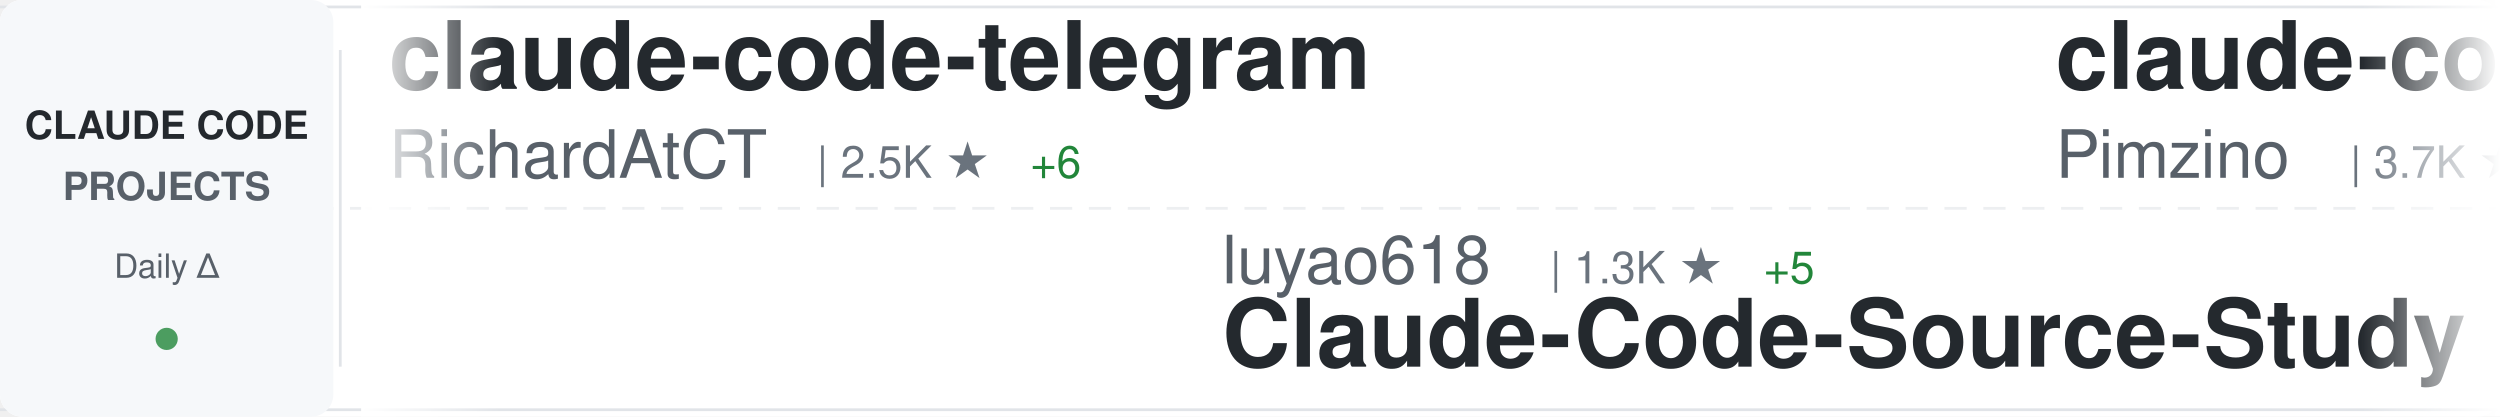
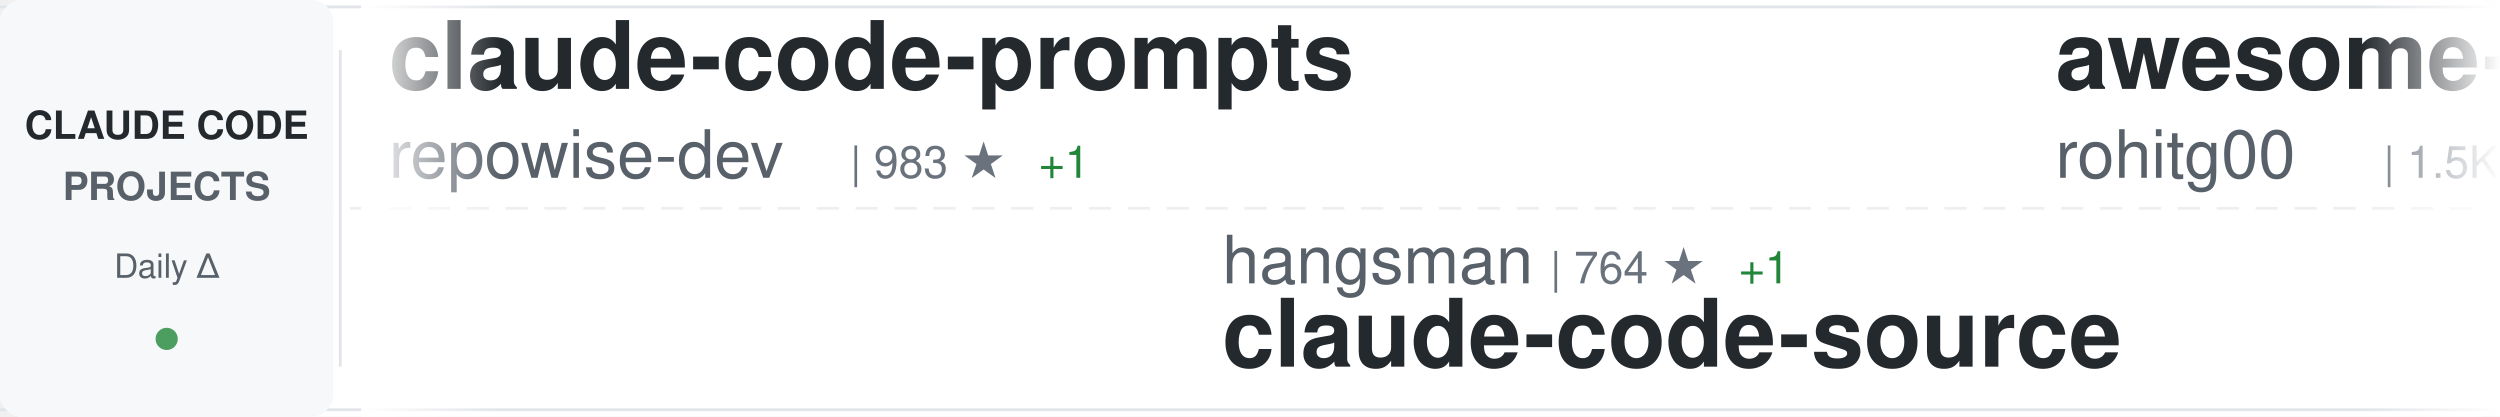
<svg xmlns="http://www.w3.org/2000/svg" width="900" height="150">
  <defs>
    <linearGradient id="awesomeLeftFade" x1="0%" y1="0%" x2="100%" y2="0%">
      <stop offset="0%" style="stop-color:#ffffff;stop-opacity:1" />
      <stop offset="100%" style="stop-color:#ffffff;stop-opacity:0" />
    </linearGradient>
    <linearGradient id="awesomeRightFade" x1="0%" y1="0%" x2="100%" y2="0%">
      <stop offset="0%" style="stop-color:#ffffff;stop-opacity:0" />
      <stop offset="100%" style="stop-color:#ffffff;stop-opacity:1" />
    </linearGradient>
  </defs>
  <rect width="900" height="150" fill="#ffffff" rx="8" />
  <rect x="0" y="2" width="900" height="1" fill="#e1e4e8" />
  <rect x="0" y="147" width="900" height="1" fill="#e1e4e8" />
  <line x1="0" y1="75" x2="900" y2="75" stroke="#e1e4e8" stroke-width="1" stroke-dasharray="8 6" opacity="0.6" />
  <rect x="0" y="0" width="120" height="150" fill="#f6f8fa" rx="8" />
  <text x="60" y="50" font-family="-apple-system, BlinkMacSystemFont, 'Segoe UI', Helvetica, Arial, sans-serif" font-size="14" font-weight="600" fill="#24292e" text-anchor="middle">CLAUDE CODE</text>
  <text x="60" y="72" font-family="-apple-system, BlinkMacSystemFont, 'Segoe UI', Helvetica, Arial, sans-serif" font-size="14" font-weight="600" fill="#586069" text-anchor="middle">PROJECTS</text>
  <text x="60" y="100" font-family="-apple-system, BlinkMacSystemFont, 'Segoe UI', Helvetica, Arial, sans-serif" font-size="12" font-weight="500" fill="#586069" text-anchor="middle">Daily Δ</text>
  <circle cx="60" cy="122" r="4" fill="#22863a" opacity="0.8" />
  <rect x="122" y="18" width="1" height="114" fill="#e1e4e8" />
  <clipPath id="awesomeTickerClip">
    <rect x="130" y="0" width="770" height="150" />
  </clipPath>
  <g clip-path="url(#awesomeTickerClip)">
    <g id="awesomeTickerItems">
      <animateTransform attributeName="transform" attributeType="XML" type="translate" from="0 0" to="-3000 0" dur="54s" repeatCount="indefinite" />
      <g transform="translate(0, 0)">
+         <text x="140" y="32" font-family="-apple-system, BlinkMacSystemFont, 'Segoe UI', Helvetica, Arial, sans-serif" font-size="34" font-weight="600" fill="#24292e">claude-code-prompts</text>
+         <text x="140" y="64" font-family="-apple-system, BlinkMacSystemFont, 'Segoe UI', Helvetica, Arial, sans-serif" font-size="24" font-weight="400" fill="#586069">repowise-dev</text>
+         <text x="306" y="64" font-family="-apple-system, BlinkMacSystemFont, 'Segoe UI', Helvetica, Arial, sans-serif" font-size="16" font-weight="500" fill="#6a737d">| 983 ★</text>
+         <text x="374" y="64" font-family="-apple-system, BlinkMacSystemFont, 'Segoe UI', Helvetica, Arial, sans-serif" font-size="16" font-weight="500" fill="#22863a"> +1</text>
+       </g>
+       <g transform="translate(300, 0)">
+         <text x="140" y="102" font-family="-apple-system, BlinkMacSystemFont, 'Segoe UI', Helvetica, Arial, sans-serif" font-size="24" font-weight="400" fill="#586069">hangsman</text>
+         <text x="258" y="102" font-family="-apple-system, BlinkMacSystemFont, 'Segoe UI', Helvetica, Arial, sans-serif" font-size="16" font-weight="500" fill="#6a737d">| 764 ★</text>
+         <text x="326" y="102" font-family="-apple-system, BlinkMacSystemFont, 'Segoe UI', Helvetica, Arial, sans-serif" font-size="16" font-weight="500" fill="#22863a"> +1</text>
+         <text x="140" y="132" font-family="-apple-system, BlinkMacSystemFont, 'Segoe UI', Helvetica, Arial, sans-serif" font-size="34" font-weight="600" fill="#24292e">claude-code-source</text>
+       </g>
+       <g transform="translate(600, 0)">
+         <text x="140" y="32" font-family="-apple-system, BlinkMacSystemFont, 'Segoe UI', Helvetica, Arial, sans-serif" font-size="34" font-weight="600" fill="#24292e">awesome-claude-code-tool...</text>
+         <text x="140" y="64" font-family="-apple-system, BlinkMacSystemFont, 'Segoe UI', Helvetica, Arial, sans-serif" font-size="24" font-weight="400" fill="#586069">rohitg00</text>
+         <text x="258" y="64" font-family="-apple-system, BlinkMacSystemFont, 'Segoe UI', Helvetica, Arial, sans-serif" font-size="16" font-weight="500" fill="#6a737d">| 1.5K ★</text>
+         <text x="335" y="64" font-family="-apple-system, BlinkMacSystemFont, 'Segoe UI', Helvetica, Arial, sans-serif" font-size="16" font-weight="500" fill="#22863a"> +15</text>
+       </g>
+       <g transform="translate(900, 0)">
+         <text x="140" y="102" font-family="-apple-system, BlinkMacSystemFont, 'Segoe UI', Helvetica, Arial, sans-serif" font-size="24" font-weight="400" fill="#586069">sickn33</text>
+         <text x="246" y="102" font-family="-apple-system, BlinkMacSystemFont, 'Segoe UI', Helvetica, Arial, sans-serif" font-size="16" font-weight="500" fill="#6a737d">| 35.9K ★</text>
+         <text x="332" y="102" font-family="-apple-system, BlinkMacSystemFont, 'Segoe UI', Helvetica, Arial, sans-serif" font-size="16" font-weight="500" fill="#22863a"> +128</text>
+         <text x="140" y="132" font-family="-apple-system, BlinkMacSystemFont, 'Segoe UI', Helvetica, Arial, sans-serif" font-size="34" font-weight="600" fill="#24292e">antigravity-awesome-skil...</text>
+       </g>
+       <g transform="translate(1200, 0)">
+         <text x="140" y="32" font-family="-apple-system, BlinkMacSystemFont, 'Segoe UI', Helvetica, Arial, sans-serif" font-size="34" font-weight="600" fill="#24292e">claude-code-from-source</text>
+         <text x="140" y="64" font-family="-apple-system, BlinkMacSystemFont, 'Segoe UI', Helvetica, Arial, sans-serif" font-size="24" font-weight="400" fill="#586069">alejandrobalderas</text>
+         <text x="366" y="64" font-family="-apple-system, BlinkMacSystemFont, 'Segoe UI', Helvetica, Arial, sans-serif" font-size="16" font-weight="500" fill="#6a737d">| 1.8K ★</text>
+         <text x="443" y="64" font-family="-apple-system, BlinkMacSystemFont, 'Segoe UI', Helvetica, Arial, sans-serif" font-size="16" font-weight="500" fill="#22863a"> +5</text>
+       </g>
+       <g transform="translate(1500, 0)">
+         <text x="140" y="102" font-family="-apple-system, BlinkMacSystemFont, 'Segoe UI', Helvetica, Arial, sans-serif" font-size="24" font-weight="400" fill="#586069">anthropics</text>
+         <text x="282" y="102" font-family="-apple-system, BlinkMacSystemFont, 'Segoe UI', Helvetica, Arial, sans-serif" font-size="16" font-weight="500" fill="#6a737d">| 7.4K ★</text>
+         <text x="359" y="102" font-family="-apple-system, BlinkMacSystemFont, 'Segoe UI', Helvetica, Arial, sans-serif" font-size="16" font-weight="500" fill="#22863a"> +10</text>
+         <text x="140" y="132" font-family="-apple-system, BlinkMacSystemFont, 'Segoe UI', Helvetica, Arial, sans-serif" font-size="34" font-weight="600" fill="#24292e">claude-code-action</text>
+       </g>
+       <g transform="translate(1800, 0)">
+         <text x="140" y="32" font-family="-apple-system, BlinkMacSystemFont, 'Segoe UI', Helvetica, Arial, sans-serif" font-size="34" font-weight="600" fill="#24292e">how-claude-code-works</text>
+         <text x="140" y="64" font-family="-apple-system, BlinkMacSystemFont, 'Segoe UI', Helvetica, Arial, sans-serif" font-size="24" font-weight="400" fill="#586069">Windy3f3f3f3f</text>
+         <text x="318" y="64" font-family="-apple-system, BlinkMacSystemFont, 'Segoe UI', Helvetica, Arial, sans-serif" font-size="16" font-weight="500" fill="#6a737d">| 2.1K ★</text>
+         <text x="395" y="64" font-family="-apple-system, BlinkMacSystemFont, 'Segoe UI', Helvetica, Arial, sans-serif" font-size="16" font-weight="500" fill="#22863a"> +7</text>
+       </g>
+       <g transform="translate(2100, 0)">
+         <text x="140" y="102" font-family="-apple-system, BlinkMacSystemFont, 'Segoe UI', Helvetica, Arial, sans-serif" font-size="24" font-weight="400" fill="#586069">siteboon</text>
+         <text x="258" y="102" font-family="-apple-system, BlinkMacSystemFont, 'Segoe UI', Helvetica, Arial, sans-serif" font-size="16" font-weight="500" fill="#6a737d">| 10.4K ★</text>
+         <text x="344" y="102" font-family="-apple-system, BlinkMacSystemFont, 'Segoe UI', Helvetica, Arial, sans-serif" font-size="16" font-weight="500" fill="#22863a"> +26</text>
+         <text x="140" y="132" font-family="-apple-system, BlinkMacSystemFont, 'Segoe UI', Helvetica, Arial, sans-serif" font-size="34" font-weight="600" fill="#24292e">claudecodeui</text>
+       </g>
+       <g transform="translate(2400, 0)">
        <text x="140" y="32" font-family="-apple-system, BlinkMacSystemFont, 'Segoe UI', Helvetica, Arial, sans-serif" font-size="34" font-weight="600" fill="#24292e">claude-code-telegram</text>
        <text x="140" y="64" font-family="-apple-system, BlinkMacSystemFont, 'Segoe UI', Helvetica, Arial, sans-serif" font-size="24" font-weight="400" fill="#586069">RichardAtCT</text>
        <text x="294" y="64" font-family="-apple-system, BlinkMacSystemFont, 'Segoe UI', Helvetica, Arial, sans-serif" font-size="16" font-weight="500" fill="#6a737d">| 2.5K ★</text>
-         <text x="371" y="64" font-family="-apple-system, BlinkMacSystemFont, 'Segoe UI', Helvetica, Arial, sans-serif" font-size="16" font-weight="500" fill="#22863a"> +6</text>
-       </g>
-       <g transform="translate(300, 0)">
-         <text x="140" y="102" font-family="-apple-system, BlinkMacSystemFont, 'Segoe UI', Helvetica, Arial, sans-serif" font-size="24" font-weight="400" fill="#586069">luyao618</text>
-         <text x="258" y="102" font-family="-apple-system, BlinkMacSystemFont, 'Segoe UI', Helvetica, Arial, sans-serif" font-size="16" font-weight="500" fill="#6a737d">| 1.3K ★</text>
-         <text x="335" y="102" font-family="-apple-system, BlinkMacSystemFont, 'Segoe UI', Helvetica, Arial, sans-serif" font-size="16" font-weight="500" fill="#22863a"> +5</text>
-         <text x="140" y="132" font-family="-apple-system, BlinkMacSystemFont, 'Segoe UI', Helvetica, Arial, sans-serif" font-size="34" font-weight="600" fill="#24292e">Claude-Code-Source-Study</text>
-       </g>
-       <g transform="translate(600, 0)">
-         <text x="140" y="32" font-family="-apple-system, BlinkMacSystemFont, 'Segoe UI', Helvetica, Arial, sans-serif" font-size="34" font-weight="600" fill="#24292e">claude-code-spec-workflo...</text>
-         <text x="140" y="64" font-family="-apple-system, BlinkMacSystemFont, 'Segoe UI', Helvetica, Arial, sans-serif" font-size="24" font-weight="400" fill="#586069">Pimzino</text>
-         <text x="246" y="64" font-family="-apple-system, BlinkMacSystemFont, 'Segoe UI', Helvetica, Arial, sans-serif" font-size="16" font-weight="500" fill="#6a737d">| 3.7K ★</text>
-         <text x="323" y="64" font-family="-apple-system, BlinkMacSystemFont, 'Segoe UI', Helvetica, Arial, sans-serif" font-size="16" font-weight="500" fill="#22863a"> +2</text>
-       </g>
-       <g transform="translate(900, 0)">
-         <text x="140" y="102" font-family="-apple-system, BlinkMacSystemFont, 'Segoe UI', Helvetica, Arial, sans-serif" font-size="24" font-weight="400" fill="#586069">shanraisshan</text>
-         <text x="306" y="102" font-family="-apple-system, BlinkMacSystemFont, 'Segoe UI', Helvetica, Arial, sans-serif" font-size="16" font-weight="500" fill="#6a737d">| 50.0K ★</text>
-         <text x="392" y="102" font-family="-apple-system, BlinkMacSystemFont, 'Segoe UI', Helvetica, Arial, sans-serif" font-size="16" font-weight="500" fill="#22863a"> +372</text>
-         <text x="140" y="132" font-family="-apple-system, BlinkMacSystemFont, 'Segoe UI', Helvetica, Arial, sans-serif" font-size="34" font-weight="600" fill="#24292e">claude-code-best-practic...</text>
-       </g>
-       <g transform="translate(1200, 0)">
-         <text x="140" y="32" font-family="-apple-system, BlinkMacSystemFont, 'Segoe UI', Helvetica, Arial, sans-serif" font-size="34" font-weight="600" fill="#24292e">claude-code-proxy</text>
-         <text x="140" y="64" font-family="-apple-system, BlinkMacSystemFont, 'Segoe UI', Helvetica, Arial, sans-serif" font-size="24" font-weight="400" fill="#586069">fuergaosi233</text>
-         <text x="306" y="64" font-family="-apple-system, BlinkMacSystemFont, 'Segoe UI', Helvetica, Arial, sans-serif" font-size="16" font-weight="500" fill="#6a737d">| 2.5K ★</text>
-         <text x="383" y="64" font-family="-apple-system, BlinkMacSystemFont, 'Segoe UI', Helvetica, Arial, sans-serif" font-size="16" font-weight="500" fill="#22863a"> +7</text>
-       </g>
-       <g transform="translate(1500, 0)">
-         <text x="140" y="102" font-family="-apple-system, BlinkMacSystemFont, 'Segoe UI', Helvetica, Arial, sans-serif" font-size="24" font-weight="400" fill="#586069">FlorianBruniaux</text>
-         <text x="342" y="102" font-family="-apple-system, BlinkMacSystemFont, 'Segoe UI', Helvetica, Arial, sans-serif" font-size="16" font-weight="500" fill="#6a737d">| 4.1K ★</text>
-         <text x="419" y="102" font-family="-apple-system, BlinkMacSystemFont, 'Segoe UI', Helvetica, Arial, sans-serif" font-size="16" font-weight="500" fill="#22863a"> +21</text>
-         <text x="140" y="132" font-family="-apple-system, BlinkMacSystemFont, 'Segoe UI', Helvetica, Arial, sans-serif" font-size="34" font-weight="600" fill="#24292e">claude-code-ultimate-gui...</text>
-       </g>
-       <g transform="translate(1800, 0)">
-         <text x="140" y="32" font-family="-apple-system, BlinkMacSystemFont, 'Segoe UI', Helvetica, Arial, sans-serif" font-size="34" font-weight="600" fill="#24292e">claude-code-proxy</text>
-         <text x="140" y="64" font-family="-apple-system, BlinkMacSystemFont, 'Segoe UI', Helvetica, Arial, sans-serif" font-size="24" font-weight="400" fill="#586069">1rgs</text>
-         <text x="210" y="64" font-family="-apple-system, BlinkMacSystemFont, 'Segoe UI', Helvetica, Arial, sans-serif" font-size="16" font-weight="500" fill="#6a737d">| 3.5K ★</text>
-         <text x="287" y="64" font-family="-apple-system, BlinkMacSystemFont, 'Segoe UI', Helvetica, Arial, sans-serif" font-size="16" font-weight="500" fill="#22863a"> +8</text>
-       </g>
-       <g transform="translate(2100, 0)">
-         <text x="140" y="102" font-family="-apple-system, BlinkMacSystemFont, 'Segoe UI', Helvetica, Arial, sans-serif" font-size="24" font-weight="400" fill="#586069">rohitg00</text>
-         <text x="258" y="102" font-family="-apple-system, BlinkMacSystemFont, 'Segoe UI', Helvetica, Arial, sans-serif" font-size="16" font-weight="500" fill="#6a737d">| 1.5K ★</text>
-         <text x="335" y="102" font-family="-apple-system, BlinkMacSystemFont, 'Segoe UI', Helvetica, Arial, sans-serif" font-size="16" font-weight="500" fill="#22863a"> +12</text>
-         <text x="140" y="132" font-family="-apple-system, BlinkMacSystemFont, 'Segoe UI', Helvetica, Arial, sans-serif" font-size="34" font-weight="600" fill="#24292e">awesome-claude-code-tool...</text>
-       </g>
-       <g transform="translate(2400, 0)">
-         <text x="140" y="32" font-family="-apple-system, BlinkMacSystemFont, 'Segoe UI', Helvetica, Arial, sans-serif" font-size="34" font-weight="600" fill="#24292e">claude-code-source</text>
-         <text x="140" y="64" font-family="-apple-system, BlinkMacSystemFont, 'Segoe UI', Helvetica, Arial, sans-serif" font-size="24" font-weight="400" fill="#586069">JrCx7scC</text>
-         <text x="258" y="64" font-family="-apple-system, BlinkMacSystemFont, 'Segoe UI', Helvetica, Arial, sans-serif" font-size="16" font-weight="500" fill="#6a737d">| 364 ★</text>
+         <text x="371" y="64" font-family="-apple-system, BlinkMacSystemFont, 'Segoe UI', Helvetica, Arial, sans-serif" font-size="16" font-weight="500" fill="#22863a"> +3</text>
      </g>
      <g transform="translate(2700, 0)">
-         <text x="140" y="102" font-family="-apple-system, BlinkMacSystemFont, 'Segoe UI', Helvetica, Arial, sans-serif" font-size="24" font-weight="400" fill="#586069">ykdojo</text>
-         <text x="234" y="102" font-family="-apple-system, BlinkMacSystemFont, 'Segoe UI', Helvetica, Arial, sans-serif" font-size="16" font-weight="500" fill="#6a737d">| 8.0K ★</text>
-         <text x="311" y="102" font-family="-apple-system, BlinkMacSystemFont, 'Segoe UI', Helvetica, Arial, sans-serif" font-size="16" font-weight="500" fill="#22863a"> +17</text>
-         <text x="140" y="132" font-family="-apple-system, BlinkMacSystemFont, 'Segoe UI', Helvetica, Arial, sans-serif" font-size="34" font-weight="600" fill="#24292e">claude-code-tips</text>
+         <text x="140" y="102" font-family="-apple-system, BlinkMacSystemFont, 'Segoe UI', Helvetica, Arial, sans-serif" font-size="24" font-weight="400" fill="#586069">musistudio</text>
+         <text x="282" y="102" font-family="-apple-system, BlinkMacSystemFont, 'Segoe UI', Helvetica, Arial, sans-serif" font-size="16" font-weight="500" fill="#6a737d">| 33.3K ★</text>
+         <text x="368" y="102" font-family="-apple-system, BlinkMacSystemFont, 'Segoe UI', Helvetica, Arial, sans-serif" font-size="16" font-weight="500" fill="#22863a"> +50</text>
+         <text x="140" y="132" font-family="-apple-system, BlinkMacSystemFont, 'Segoe UI', Helvetica, Arial, sans-serif" font-size="34" font-weight="600" fill="#24292e">claude-code-router</text>
      </g>
      <g transform="translate(3000, 0)">
-         <text x="140" y="32" font-family="-apple-system, BlinkMacSystemFont, 'Segoe UI', Helvetica, Arial, sans-serif" font-size="34" font-weight="600" fill="#24292e">claude-code-telegram</text>
-         <text x="140" y="64" font-family="-apple-system, BlinkMacSystemFont, 'Segoe UI', Helvetica, Arial, sans-serif" font-size="24" font-weight="400" fill="#586069">RichardAtCT</text>
-         <text x="294" y="64" font-family="-apple-system, BlinkMacSystemFont, 'Segoe UI', Helvetica, Arial, sans-serif" font-size="16" font-weight="500" fill="#6a737d">| 2.5K ★</text>
-         <text x="371" y="64" font-family="-apple-system, BlinkMacSystemFont, 'Segoe UI', Helvetica, Arial, sans-serif" font-size="16" font-weight="500" fill="#22863a"> +6</text>
+         <text x="140" y="32" font-family="-apple-system, BlinkMacSystemFont, 'Segoe UI', Helvetica, Arial, sans-serif" font-size="34" font-weight="600" fill="#24292e">claude-code-prompts</text>
+         <text x="140" y="64" font-family="-apple-system, BlinkMacSystemFont, 'Segoe UI', Helvetica, Arial, sans-serif" font-size="24" font-weight="400" fill="#586069">repowise-dev</text>
+         <text x="306" y="64" font-family="-apple-system, BlinkMacSystemFont, 'Segoe UI', Helvetica, Arial, sans-serif" font-size="16" font-weight="500" fill="#6a737d">| 983 ★</text>
+         <text x="374" y="64" font-family="-apple-system, BlinkMacSystemFont, 'Segoe UI', Helvetica, Arial, sans-serif" font-size="16" font-weight="500" fill="#22863a"> +1</text>
      </g>
      <g transform="translate(3300, 0)">
-         <text x="140" y="102" font-family="-apple-system, BlinkMacSystemFont, 'Segoe UI', Helvetica, Arial, sans-serif" font-size="24" font-weight="400" fill="#586069">luyao618</text>
-         <text x="258" y="102" font-family="-apple-system, BlinkMacSystemFont, 'Segoe UI', Helvetica, Arial, sans-serif" font-size="16" font-weight="500" fill="#6a737d">| 1.3K ★</text>
-         <text x="335" y="102" font-family="-apple-system, BlinkMacSystemFont, 'Segoe UI', Helvetica, Arial, sans-serif" font-size="16" font-weight="500" fill="#22863a"> +5</text>
-         <text x="140" y="132" font-family="-apple-system, BlinkMacSystemFont, 'Segoe UI', Helvetica, Arial, sans-serif" font-size="34" font-weight="600" fill="#24292e">Claude-Code-Source-Study</text>
+         <text x="140" y="102" font-family="-apple-system, BlinkMacSystemFont, 'Segoe UI', Helvetica, Arial, sans-serif" font-size="24" font-weight="400" fill="#586069">hangsman</text>
+         <text x="258" y="102" font-family="-apple-system, BlinkMacSystemFont, 'Segoe UI', Helvetica, Arial, sans-serif" font-size="16" font-weight="500" fill="#6a737d">| 764 ★</text>
+         <text x="326" y="102" font-family="-apple-system, BlinkMacSystemFont, 'Segoe UI', Helvetica, Arial, sans-serif" font-size="16" font-weight="500" fill="#22863a"> +1</text>
+         <text x="140" y="132" font-family="-apple-system, BlinkMacSystemFont, 'Segoe UI', Helvetica, Arial, sans-serif" font-size="34" font-weight="600" fill="#24292e">claude-code-source</text>
      </g>
      <g transform="translate(3600, 0)">
-         <text x="140" y="32" font-family="-apple-system, BlinkMacSystemFont, 'Segoe UI', Helvetica, Arial, sans-serif" font-size="34" font-weight="600" fill="#24292e">claude-code-spec-workflo...</text>
-         <text x="140" y="64" font-family="-apple-system, BlinkMacSystemFont, 'Segoe UI', Helvetica, Arial, sans-serif" font-size="24" font-weight="400" fill="#586069">Pimzino</text>
-         <text x="246" y="64" font-family="-apple-system, BlinkMacSystemFont, 'Segoe UI', Helvetica, Arial, sans-serif" font-size="16" font-weight="500" fill="#6a737d">| 3.7K ★</text>
-         <text x="323" y="64" font-family="-apple-system, BlinkMacSystemFont, 'Segoe UI', Helvetica, Arial, sans-serif" font-size="16" font-weight="500" fill="#22863a"> +2</text>
+         <text x="140" y="32" font-family="-apple-system, BlinkMacSystemFont, 'Segoe UI', Helvetica, Arial, sans-serif" font-size="34" font-weight="600" fill="#24292e">awesome-claude-code-tool...</text>
+         <text x="140" y="64" font-family="-apple-system, BlinkMacSystemFont, 'Segoe UI', Helvetica, Arial, sans-serif" font-size="24" font-weight="400" fill="#586069">rohitg00</text>
+         <text x="258" y="64" font-family="-apple-system, BlinkMacSystemFont, 'Segoe UI', Helvetica, Arial, sans-serif" font-size="16" font-weight="500" fill="#6a737d">| 1.5K ★</text>
+         <text x="335" y="64" font-family="-apple-system, BlinkMacSystemFont, 'Segoe UI', Helvetica, Arial, sans-serif" font-size="16" font-weight="500" fill="#22863a"> +15</text>
      </g>
      <g transform="translate(3900, 0)">
-         <text x="140" y="102" font-family="-apple-system, BlinkMacSystemFont, 'Segoe UI', Helvetica, Arial, sans-serif" font-size="24" font-weight="400" fill="#586069">shanraisshan</text>
-         <text x="306" y="102" font-family="-apple-system, BlinkMacSystemFont, 'Segoe UI', Helvetica, Arial, sans-serif" font-size="16" font-weight="500" fill="#6a737d">| 50.0K ★</text>
-         <text x="392" y="102" font-family="-apple-system, BlinkMacSystemFont, 'Segoe UI', Helvetica, Arial, sans-serif" font-size="16" font-weight="500" fill="#22863a"> +372</text>
-         <text x="140" y="132" font-family="-apple-system, BlinkMacSystemFont, 'Segoe UI', Helvetica, Arial, sans-serif" font-size="34" font-weight="600" fill="#24292e">claude-code-best-practic...</text>
+         <text x="140" y="102" font-family="-apple-system, BlinkMacSystemFont, 'Segoe UI', Helvetica, Arial, sans-serif" font-size="24" font-weight="400" fill="#586069">sickn33</text>
+         <text x="246" y="102" font-family="-apple-system, BlinkMacSystemFont, 'Segoe UI', Helvetica, Arial, sans-serif" font-size="16" font-weight="500" fill="#6a737d">| 35.9K ★</text>
+         <text x="332" y="102" font-family="-apple-system, BlinkMacSystemFont, 'Segoe UI', Helvetica, Arial, sans-serif" font-size="16" font-weight="500" fill="#22863a"> +128</text>
+         <text x="140" y="132" font-family="-apple-system, BlinkMacSystemFont, 'Segoe UI', Helvetica, Arial, sans-serif" font-size="34" font-weight="600" fill="#24292e">antigravity-awesome-skil...</text>
      </g>
    </g>
  </g>
  <rect x="130" y="0" width="50" height="150" fill="url(#awesomeLeftFade)" />
  <rect x="850" y="0" width="50" height="150" fill="url(#awesomeRightFade)" />
</svg>
